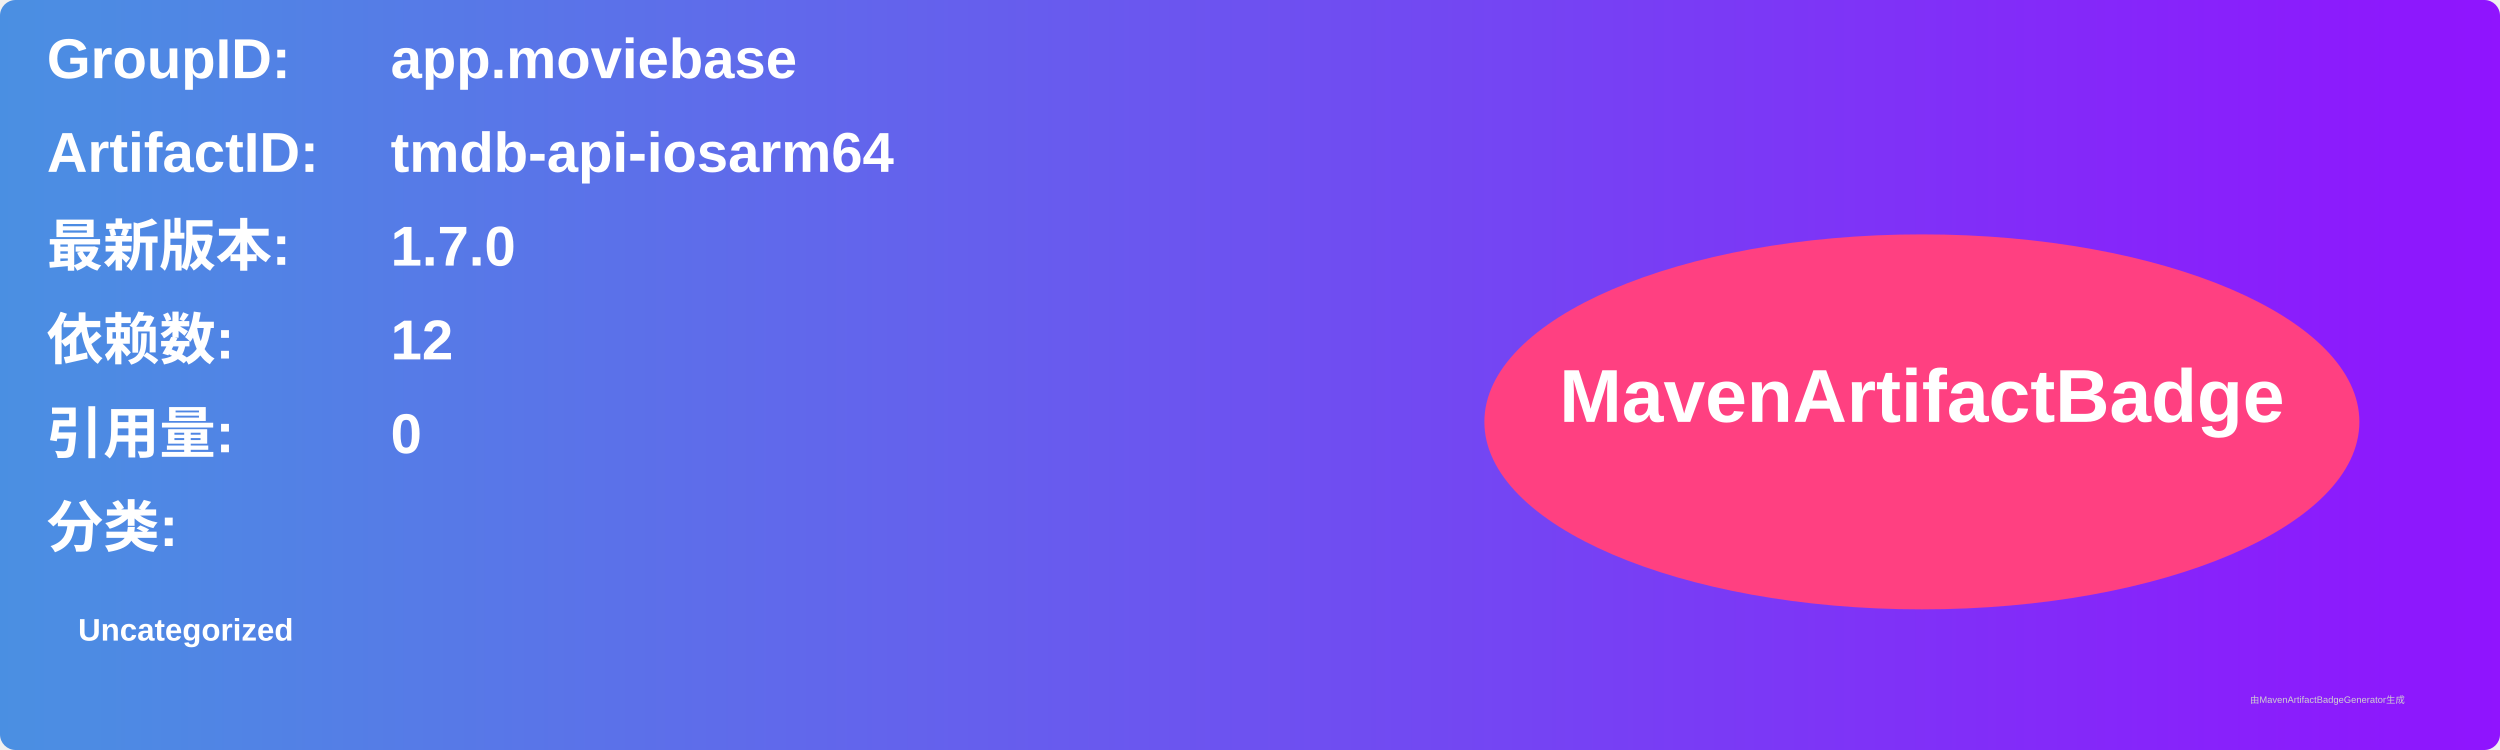
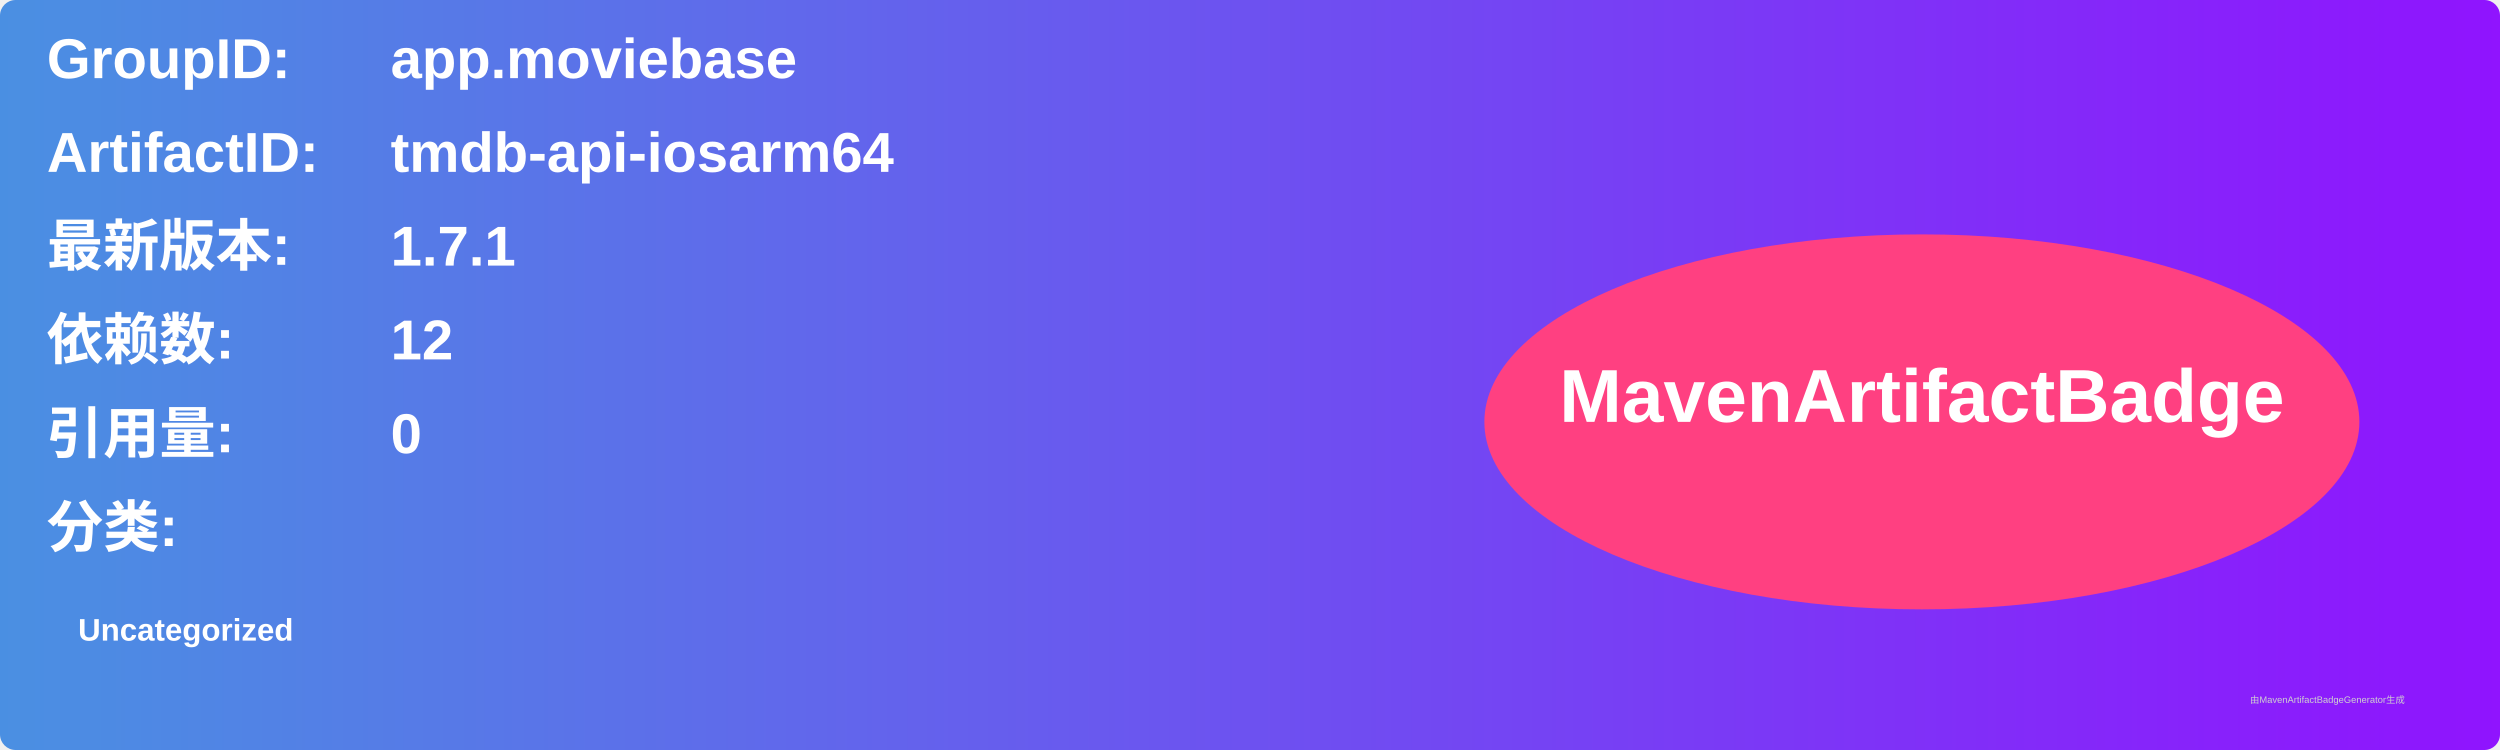
<svg xmlns="http://www.w3.org/2000/svg" width="800" height="240" viewBox="0 0 800 240">
  <linearGradient id="grad" x1="0%" y1="0%" x2="100%" y2="0%">
    <stop offset="0%" stop-color="#4a90e2" />
    <stop offset="100%" stop-color="#9013fe" />
  </linearGradient>
  <rect width="100%" height="100%" rx="5" ry="5" fill="url(#grad)" />
  <g transform="translate(15, 15)">
    <text x="0" y="10" font-family="Arial" font-size="18" fill="white" font-weight="bold" width="260">GroupID:</text>
    <text x="110" y="10" font-family="Arial" font-size="18" fill="white" font-weight="bold" width="460">app.moviebase</text>
    <text x="0" y="40" font-family="Arial" font-size="18" fill="white" font-weight="bold" width="260">ArtifactID:</text>
    <text x="110" y="40" font-family="Arial" font-size="18" fill="white" font-weight="bold" width="460">tmdb-api-iosarm64</text>
    <text x="0" y="70" font-family="Arial" font-size="18" fill="white" font-weight="bold">最新版本:</text>
    <text x="110" y="70" font-family="Arial" font-size="18" fill="white" font-weight="bold">
-       <tspan font-weight="bold">1.7.0</tspan>
+       <tspan font-weight="bold">1.7.1</tspan>
    </text>
    <text x="0" y="100" font-family="Arial" font-size="18" fill="white" font-weight="bold">依赖数: </text>
    <text x="110" y="100" font-family="Arial" font-size="18" fill="white">
      <tspan font-weight="bold">12</tspan>
    </text>
    <text x="0" y="130" font-family="Arial" font-size="18" fill="white" font-weight="bold">引用量: </text>
    <text x="110" y="130" font-family="Arial" font-size="18" fill="white">
      <tspan font-weight="bold">0</tspan>
    </text>
    <text x="0" y="160" font-family="Arial" font-size="18" fill="white" font-weight="bold">分类:</text>
    <text x="10" y="190" font-family="Arial" font-size="10" fill="white">
      <tspan font-weight="bold">Uncategorized</tspan>
    </text>
    <ellipse cx="600" cy="120" rx="140" ry="60" fill="#ff4081" />
    <text x="600" y="120" text-anchor="middle" font-family="Arial" font-size="24" fill="white" font-weight="bold">MavenArtifactBadge</text>
  </g>
  <text x="720" y="225" font-family="Arial" font-size="3" fill="#d0d0d0">由MavenArtifactBadgeGenerator生成</text>
</svg>
